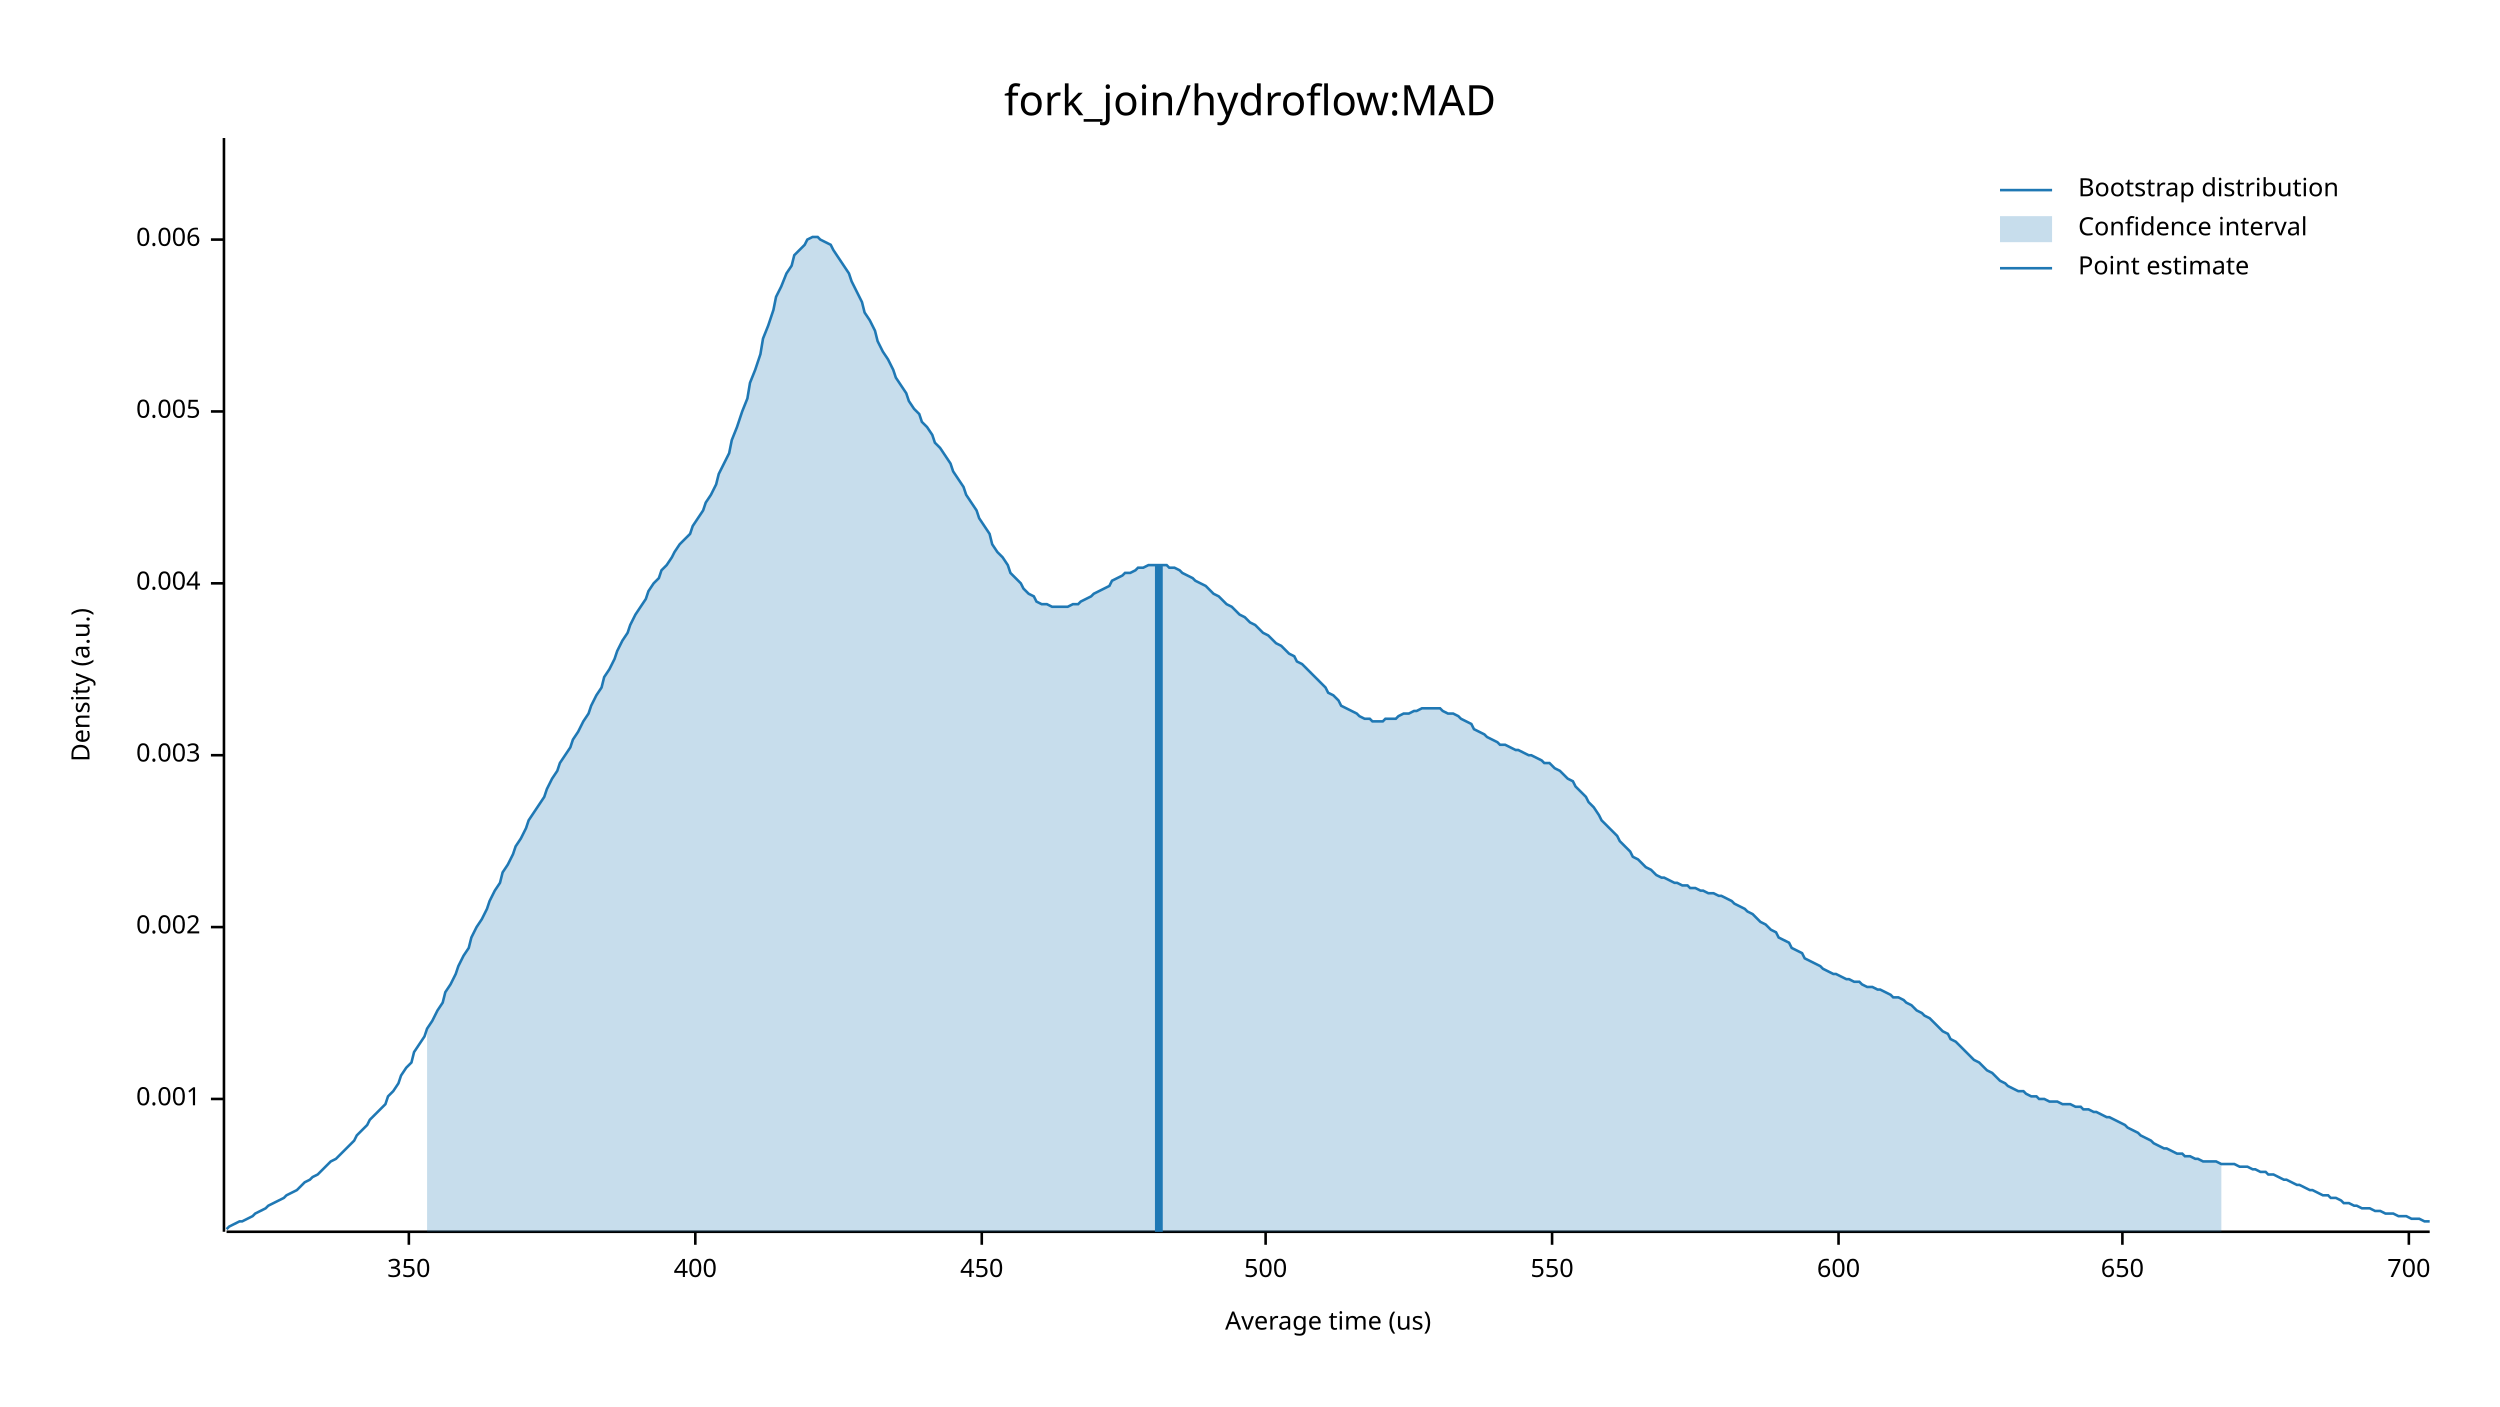
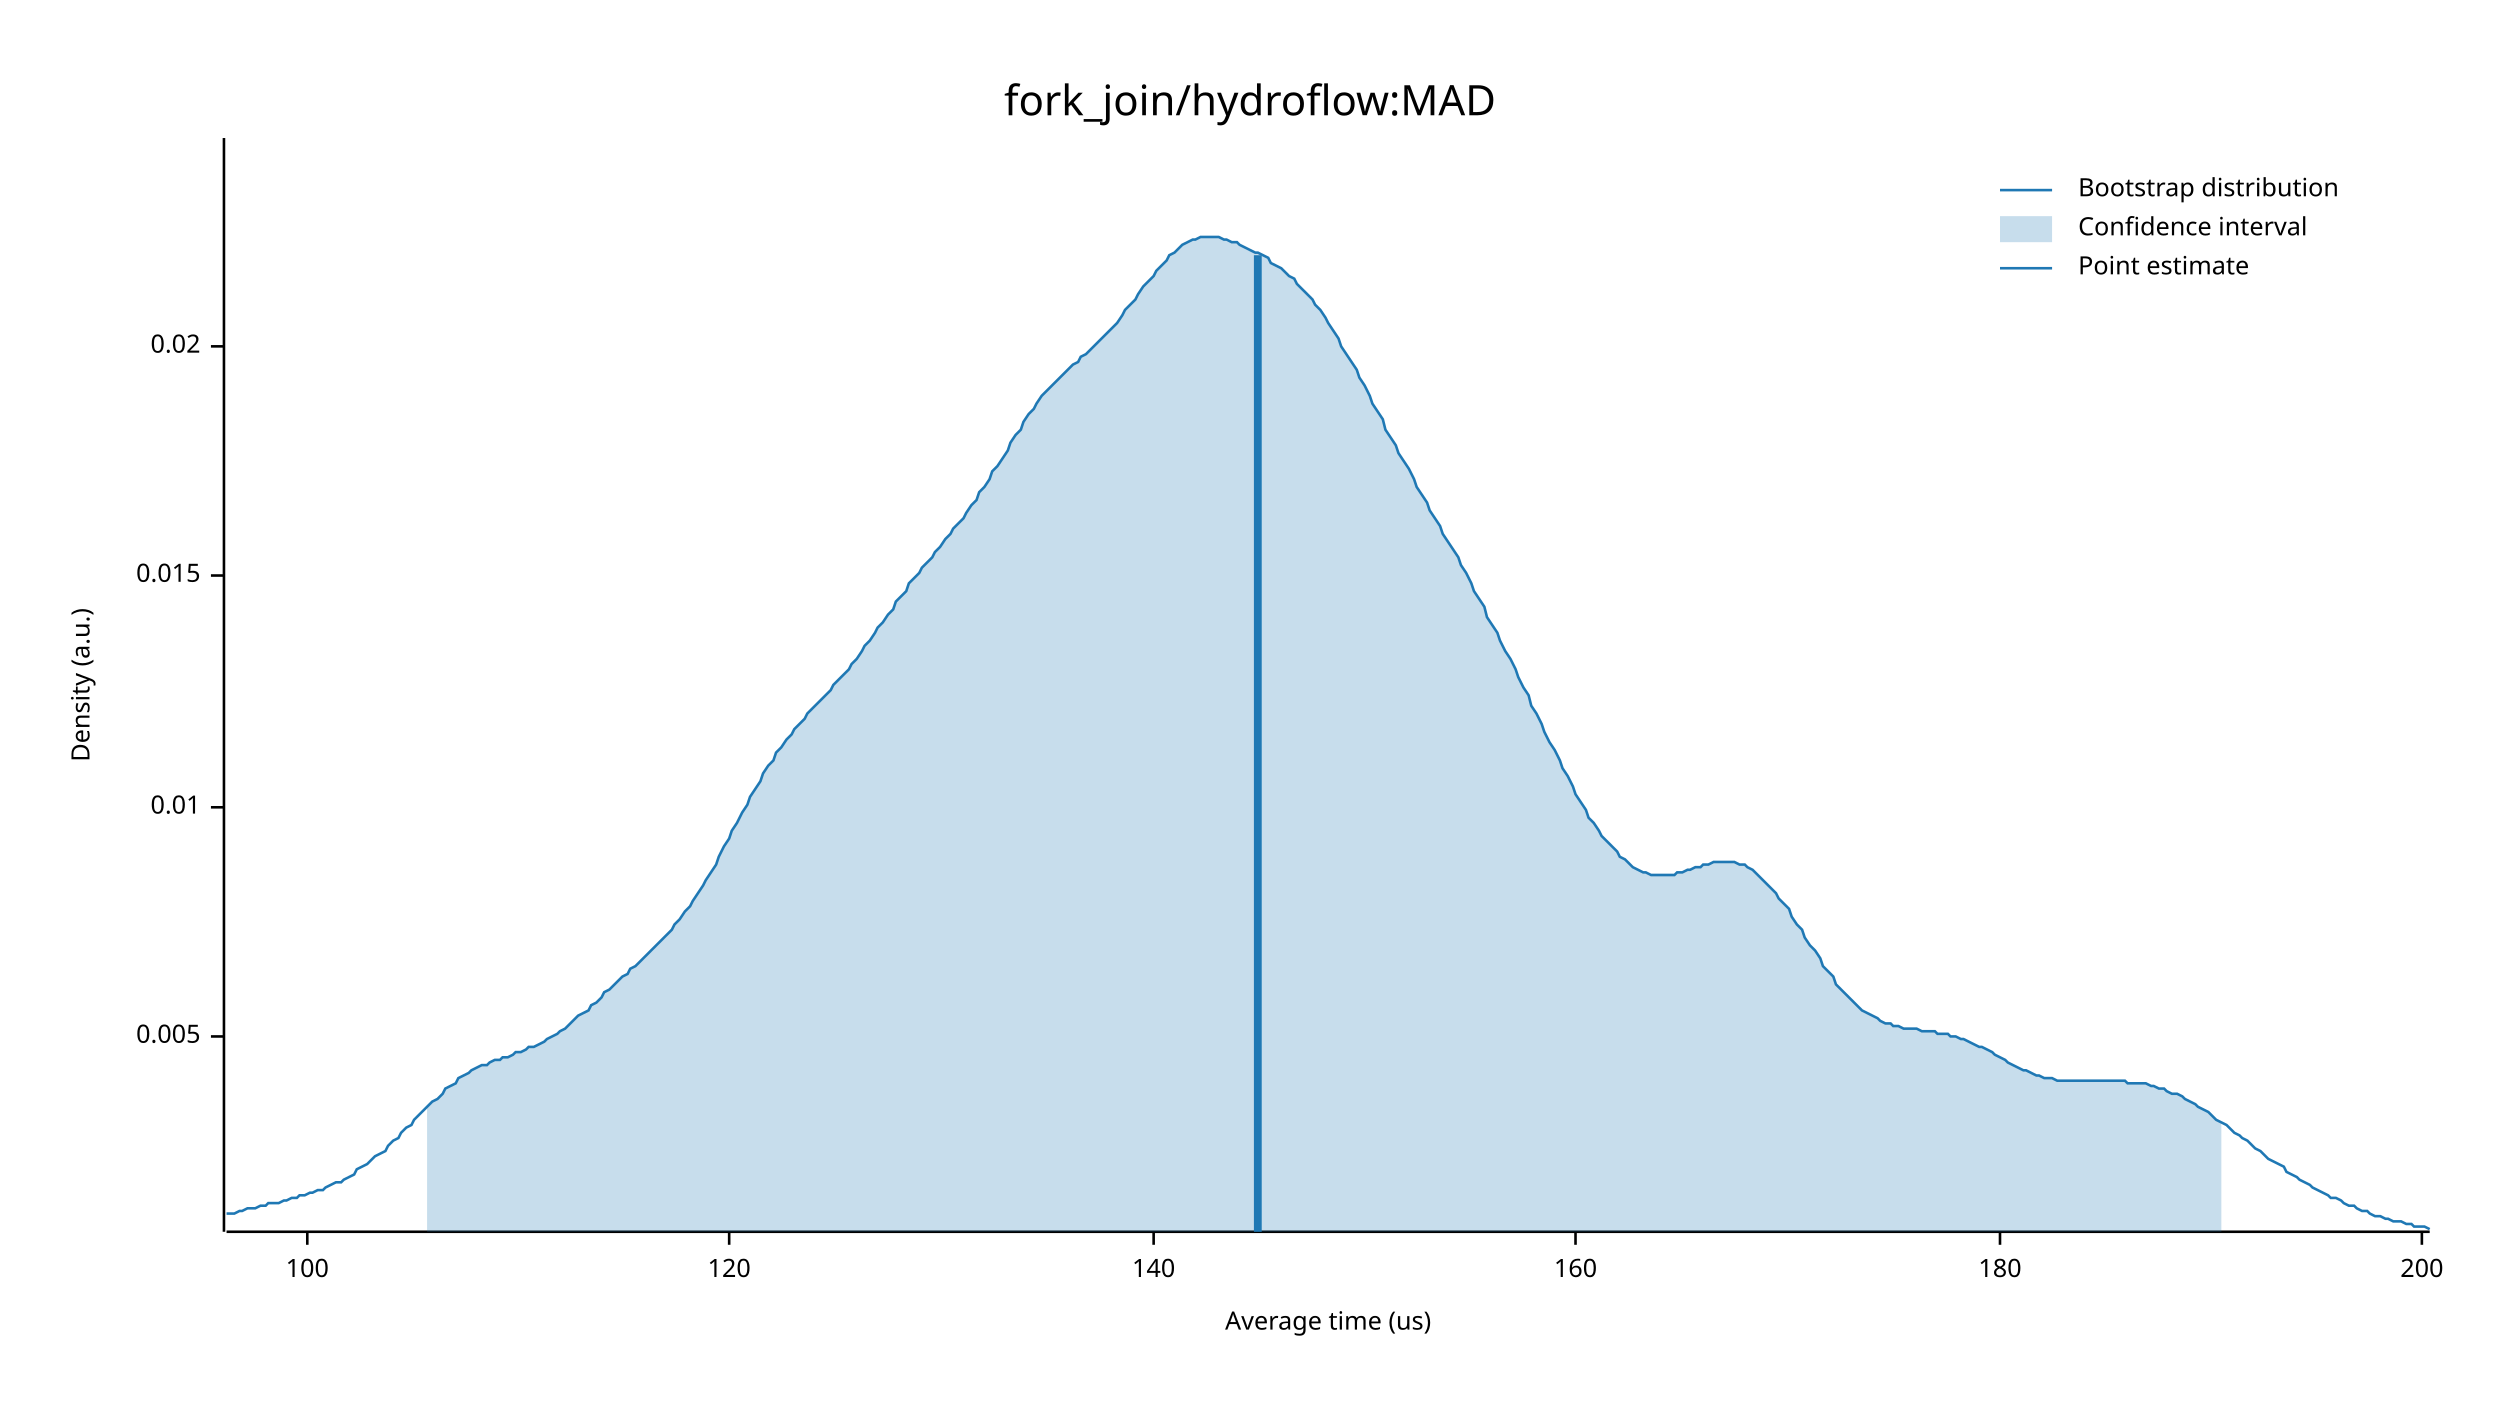
<svg xmlns="http://www.w3.org/2000/svg" width="960" height="540" viewBox="0 0 960 540">
  <text x="480" y="32" dy="0.76em" text-anchor="middle" font-family="sans-serif" font-size="16.129" opacity="1" fill="#000000">
fork_join/hydroflow:MAD
</text>
  <text x="27" y="263" dy="0.76em" text-anchor="middle" font-family="sans-serif" font-size="9.677" opacity="1" fill="#000000" transform="rotate(270, 27, 263)">
Density (a.u.)
</text>
  <text x="510" y="513" dy="-0.5ex" text-anchor="middle" font-family="sans-serif" font-size="9.677" opacity="1" fill="#000000">
Average time (us)
</text>
  <polyline fill="none" opacity="1" stroke="#000000" stroke-width="1" points="86,53 86,473 " />
-   <text x="77" y="422" dy="0.5ex" text-anchor="end" font-family="sans-serif" font-size="9.677" opacity="1" fill="#000000">
- 0.001
- </text>
-   <polyline fill="none" opacity="1" stroke="#000000" stroke-width="1" points="81,422 86,422 " />
-   <text x="77" y="356" dy="0.5ex" text-anchor="end" font-family="sans-serif" font-size="9.677" opacity="1" fill="#000000">
- 0.002
- </text>
-   <polyline fill="none" opacity="1" stroke="#000000" stroke-width="1" points="81,356 86,356 " />
-   <text x="77" y="290" dy="0.5ex" text-anchor="end" font-family="sans-serif" font-size="9.677" opacity="1" fill="#000000">
- 0.003
- </text>
-   <polyline fill="none" opacity="1" stroke="#000000" stroke-width="1" points="81,290 86,290 " />
-   <text x="77" y="224" dy="0.5ex" text-anchor="end" font-family="sans-serif" font-size="9.677" opacity="1" fill="#000000">
- 0.004
- </text>
-   <polyline fill="none" opacity="1" stroke="#000000" stroke-width="1" points="81,224 86,224 " />
-   <text x="77" y="158" dy="0.5ex" text-anchor="end" font-family="sans-serif" font-size="9.677" opacity="1" fill="#000000">
+   <text x="77" y="398" dy="0.5ex" text-anchor="end" font-family="sans-serif" font-size="9.677" opacity="1" fill="#000000">
0.005
</text>
-   <polyline fill="none" opacity="1" stroke="#000000" stroke-width="1" points="81,158 86,158 " />
-   <text x="77" y="92" dy="0.5ex" text-anchor="end" font-family="sans-serif" font-size="9.677" opacity="1" fill="#000000">
- 0.006
+   <polyline fill="none" opacity="1" stroke="#000000" stroke-width="1" points="81,398 86,398 " />
+   <text x="77" y="310" dy="0.5ex" text-anchor="end" font-family="sans-serif" font-size="9.677" opacity="1" fill="#000000">
+ 0.01
</text>
-   <polyline fill="none" opacity="1" stroke="#000000" stroke-width="1" points="81,92 86,92 " />
+   <polyline fill="none" opacity="1" stroke="#000000" stroke-width="1" points="81,310 86,310 " />
+   <text x="77" y="221" dy="0.5ex" text-anchor="end" font-family="sans-serif" font-size="9.677" opacity="1" fill="#000000">
+ 0.015
+ </text>
+   <polyline fill="none" opacity="1" stroke="#000000" stroke-width="1" points="81,221 86,221 " />
+   <text x="77" y="133" dy="0.5ex" text-anchor="end" font-family="sans-serif" font-size="9.677" opacity="1" fill="#000000">
+ 0.02
+ </text>
+   <polyline fill="none" opacity="1" stroke="#000000" stroke-width="1" points="81,133 86,133 " />
  <polyline fill="none" opacity="1" stroke="#000000" stroke-width="1" points="87,473 933,473 " />
-   <text x="157" y="483" dy="0.76em" text-anchor="middle" font-family="sans-serif" font-size="9.677" opacity="1" fill="#000000">
- 350
+   <text x="118" y="483" dy="0.76em" text-anchor="middle" font-family="sans-serif" font-size="9.677" opacity="1" fill="#000000">
+ 100
</text>
-   <polyline fill="none" opacity="1" stroke="#000000" stroke-width="1" points="157,473 157,478 " />
-   <text x="267" y="483" dy="0.76em" text-anchor="middle" font-family="sans-serif" font-size="9.677" opacity="1" fill="#000000">
- 400
+   <polyline fill="none" opacity="1" stroke="#000000" stroke-width="1" points="118,473 118,478 " />
+   <text x="280" y="483" dy="0.76em" text-anchor="middle" font-family="sans-serif" font-size="9.677" opacity="1" fill="#000000">
+ 120
</text>
-   <polyline fill="none" opacity="1" stroke="#000000" stroke-width="1" points="267,473 267,478 " />
-   <text x="377" y="483" dy="0.76em" text-anchor="middle" font-family="sans-serif" font-size="9.677" opacity="1" fill="#000000">
- 450
+   <polyline fill="none" opacity="1" stroke="#000000" stroke-width="1" points="280,473 280,478 " />
+   <text x="443" y="483" dy="0.76em" text-anchor="middle" font-family="sans-serif" font-size="9.677" opacity="1" fill="#000000">
+ 140
</text>
-   <polyline fill="none" opacity="1" stroke="#000000" stroke-width="1" points="377,473 377,478 " />
-   <text x="486" y="483" dy="0.76em" text-anchor="middle" font-family="sans-serif" font-size="9.677" opacity="1" fill="#000000">
- 500
+   <polyline fill="none" opacity="1" stroke="#000000" stroke-width="1" points="443,473 443,478 " />
+   <text x="605" y="483" dy="0.76em" text-anchor="middle" font-family="sans-serif" font-size="9.677" opacity="1" fill="#000000">
+ 160
</text>
-   <polyline fill="none" opacity="1" stroke="#000000" stroke-width="1" points="486,473 486,478 " />
-   <text x="596" y="483" dy="0.76em" text-anchor="middle" font-family="sans-serif" font-size="9.677" opacity="1" fill="#000000">
- 550
+   <polyline fill="none" opacity="1" stroke="#000000" stroke-width="1" points="605,473 605,478 " />
+   <text x="768" y="483" dy="0.76em" text-anchor="middle" font-family="sans-serif" font-size="9.677" opacity="1" fill="#000000">
+ 180
</text>
-   <polyline fill="none" opacity="1" stroke="#000000" stroke-width="1" points="596,473 596,478 " />
-   <text x="706" y="483" dy="0.76em" text-anchor="middle" font-family="sans-serif" font-size="9.677" opacity="1" fill="#000000">
- 600
+   <polyline fill="none" opacity="1" stroke="#000000" stroke-width="1" points="768,473 768,478 " />
+   <text x="930" y="483" dy="0.76em" text-anchor="middle" font-family="sans-serif" font-size="9.677" opacity="1" fill="#000000">
+ 200
</text>
-   <polyline fill="none" opacity="1" stroke="#000000" stroke-width="1" points="706,473 706,478 " />
-   <text x="815" y="483" dy="0.76em" text-anchor="middle" font-family="sans-serif" font-size="9.677" opacity="1" fill="#000000">
- 650
- </text>
-   <polyline fill="none" opacity="1" stroke="#000000" stroke-width="1" points="815,473 815,478 " />
-   <text x="925" y="483" dy="0.76em" text-anchor="middle" font-family="sans-serif" font-size="9.677" opacity="1" fill="#000000">
- 700
- </text>
-   <polyline fill="none" opacity="1" stroke="#000000" stroke-width="1" points="925,473 925,478 " />
-   <polyline fill="none" opacity="1" stroke="#1F78B4" stroke-width="1" points="87,472 88,471 90,470 92,469 93,469 95,468 97,467 98,466 100,465 102,464 103,463 105,462 107,461 109,460 110,459 112,458 114,457 115,456 117,454 119,453 120,452 122,451 124,449 125,448 127,446 129,445 131,443 132,442 134,440 136,438 137,436 139,434 141,432 142,430 144,428 146,426 148,424 149,421 151,419 153,416 154,413 156,410 158,408 159,404 161,401 163,398 164,395 166,392 168,388 170,385 171,381 173,378 175,374 176,371 178,367 180,364 181,360 183,356 185,353 187,349 188,346 190,342 192,339 193,335 195,332 197,328 198,325 200,322 202,318 203,315 205,312 207,309 209,306 210,303 212,299 214,296 215,293 217,290 219,287 220,284 222,281 224,277 226,274 227,271 229,267 231,264 232,260 234,257 236,253 237,250 239,246 241,243 242,240 244,236 246,233 248,230 249,227 251,224 253,222 254,219 256,217 258,214 259,212 261,209 263,207 265,205 266,202 268,199 270,196 271,193 273,190 275,186 276,182 278,178 280,174 281,169 283,164 285,158 287,153 288,147 290,142 292,136 293,130 295,125 297,119 298,114 300,110 302,105 304,102 305,98 307,96 309,94 310,92 312,91 314,91 315,92 317,93 319,94 320,96 322,99 324,102 326,105 327,108 329,112 331,116 332,120 334,123 336,127 337,131 339,135 341,138 343,142 344,145 346,148 348,151 349,154 351,157 353,159 354,162 356,164 358,167 359,170 361,172 363,175 365,178 366,181 368,184 370,187 371,190 373,193 375,196 376,199 378,202 380,205 381,209 383,212 385,214 387,217 388,220 390,222 392,224 393,226 395,228 397,229 398,231 400,232 402,232 404,233 405,233 407,233 409,233 410,233 412,232 414,232 415,231 417,230 419,229 420,228 422,227 424,226 426,225 427,223 429,222 431,221 432,220 434,220 436,219 437,218 439,218 441,217 443,217 444,217 446,217 448,217 449,218 451,218 453,219 454,220 456,221 458,222 459,223 461,224 463,225 465,227 466,228 468,229 470,231 471,232 473,233 475,235 476,236 478,237 480,239 482,240 483,241 485,243 487,244 488,245 490,247 492,248 493,249 495,251 497,252 498,254 500,255 502,257 504,259 505,260 507,262 509,264 510,266 512,267 514,269 515,271 517,272 519,273 521,274 522,275 524,276 526,276 527,277 529,277 531,277 532,276 534,276 536,276 537,275 539,274 541,274 543,273 544,273 546,272 548,272 549,272 551,272 553,272 554,273 556,274 558,274 560,275 561,276 563,277 565,278 566,280 568,281 570,282 571,283 573,284 575,285 576,286 578,286 580,287 582,288 583,288 585,289 587,290 588,290 590,291 592,292 593,293 595,293 597,295 599,296 600,297 602,299 604,300 605,302 607,304 609,306 610,308 612,310 614,313 615,315 617,317 619,319 621,321 622,323 624,325 626,327 627,329 629,330 631,332 632,333 634,334 636,336 638,337 639,337 641,338 643,339 644,339 646,340 648,340 649,341 651,341 653,342 654,342 656,343 658,343 660,344 661,344 663,345 665,346 666,347 668,348 670,349 671,350 673,351 675,353 676,354 678,355 680,357 682,358 683,360 685,361 687,362 688,364 690,365 692,366 693,368 695,369 697,370 699,371 700,372 702,373 704,374 705,374 707,375 709,376 710,376 712,377 714,377 715,378 717,379 719,379 721,380 722,380 724,381 726,382 727,383 729,383 731,384 732,385 734,386 736,388 738,389 739,390 741,391 743,393 744,394 746,396 748,397 749,399 751,400 753,402 754,403 756,405 758,407 760,408 761,409 763,411 765,412 766,413 768,415 770,416 771,417 773,418 775,419 777,419 778,420 780,421 782,421 783,422 785,422 787,423 788,423 790,423 792,424 793,424 795,424 797,425 799,425 800,426 802,426 804,427 805,427 807,428 809,429 810,429 812,430 814,431 816,432 817,433 819,434 821,435 822,436 824,437 826,438 827,439 829,440 831,441 832,441 834,442 836,443 838,443 839,444 841,444 843,445 844,445 846,446 848,446 849,446 851,446 853,447 855,447 856,447 858,447 860,448 861,448 863,448 865,449 866,449 868,450 870,450 871,451 873,451 875,452 877,453 878,453 880,454 882,455 883,455 885,456 887,457 888,457 890,458 892,459 894,459 895,460 897,460 899,461 900,462 902,462 904,463 905,463 907,464 909,464 910,464 912,465 914,465 916,466 917,466 919,466 921,467 922,467 924,467 926,468 927,468 929,468 931,469 933,469 " />
-   <polygon opacity="0.25" fill="#1F78B4" points="164,395 166,392 168,388 170,385 171,381 173,378 175,374 176,371 178,367 180,364 181,360 183,356 185,353 187,349 188,346 190,342 192,339 193,335 195,332 197,328 198,325 200,322 202,318 203,315 205,312 207,309 209,306 210,303 212,299 214,296 215,293 217,290 219,287 220,284 222,281 224,277 226,274 227,271 229,267 231,264 232,260 234,257 236,253 237,250 239,246 241,243 242,240 244,236 246,233 248,230 249,227 251,224 253,222 254,219 256,217 258,214 259,212 261,209 263,207 265,205 266,202 268,199 270,196 271,193 273,190 275,186 276,182 278,178 280,174 281,169 283,164 285,158 287,153 288,147 290,142 292,136 293,130 295,125 297,119 298,114 300,110 302,105 304,102 305,98 307,96 309,94 310,92 312,91 314,91 315,92 317,93 319,94 320,96 322,99 324,102 326,105 327,108 329,112 331,116 332,120 334,123 336,127 337,131 339,135 341,138 343,142 344,145 346,148 348,151 349,154 351,157 353,159 354,162 356,164 358,167 359,170 361,172 363,175 365,178 366,181 368,184 370,187 371,190 373,193 375,196 376,199 378,202 380,205 381,209 383,212 385,214 387,217 388,220 390,222 392,224 393,226 395,228 397,229 398,231 400,232 402,232 404,233 405,233 407,233 409,233 410,233 412,232 414,232 415,231 417,230 419,229 420,228 422,227 424,226 426,225 427,223 429,222 431,221 432,220 434,220 436,219 437,218 439,218 441,217 443,217 444,217 446,217 448,217 449,218 451,218 453,219 454,220 456,221 458,222 459,223 461,224 463,225 465,227 466,228 468,229 470,231 471,232 473,233 475,235 476,236 478,237 480,239 482,240 483,241 485,243 487,244 488,245 490,247 492,248 493,249 495,251 497,252 498,254 500,255 502,257 504,259 505,260 507,262 509,264 510,266 512,267 514,269 515,271 517,272 519,273 521,274 522,275 524,276 526,276 527,277 529,277 531,277 532,276 534,276 536,276 537,275 539,274 541,274 543,273 544,273 546,272 548,272 549,272 551,272 553,272 554,273 556,274 558,274 560,275 561,276 563,277 565,278 566,280 568,281 570,282 571,283 573,284 575,285 576,286 578,286 580,287 582,288 583,288 585,289 587,290 588,290 590,291 592,292 593,293 595,293 597,295 599,296 600,297 602,299 604,300 605,302 607,304 609,306 610,308 612,310 614,313 615,315 617,317 619,319 621,321 622,323 624,325 626,327 627,329 629,330 631,332 632,333 634,334 636,336 638,337 639,337 641,338 643,339 644,339 646,340 648,340 649,341 651,341 653,342 654,342 656,343 658,343 660,344 661,344 663,345 665,346 666,347 668,348 670,349 671,350 673,351 675,353 676,354 678,355 680,357 682,358 683,360 685,361 687,362 688,364 690,365 692,366 693,368 695,369 697,370 699,371 700,372 702,373 704,374 705,374 707,375 709,376 710,376 712,377 714,377 715,378 717,379 719,379 721,380 722,380 724,381 726,382 727,383 729,383 731,384 732,385 734,386 736,388 738,389 739,390 741,391 743,393 744,394 746,396 748,397 749,399 751,400 753,402 754,403 756,405 758,407 760,408 761,409 763,411 765,412 766,413 768,415 770,416 771,417 773,418 775,419 777,419 778,420 780,421 782,421 783,422 785,422 787,423 788,423 790,423 792,424 793,424 795,424 797,425 799,425 800,426 802,426 804,427 805,427 807,428 809,429 810,429 812,430 814,431 816,432 817,433 819,434 821,435 822,436 824,437 826,438 827,439 829,440 831,441 832,441 834,442 836,443 838,443 839,444 841,444 843,445 844,445 846,446 848,446 849,446 851,446 853,447 853,473 164,473 " />
-   <polyline fill="none" opacity="1" stroke="#1F78B4" stroke-width="3" points="445,473 445,217 " />
+   <polyline fill="none" opacity="1" stroke="#000000" stroke-width="1" points="930,473 930,478 " />
+   <polyline fill="none" opacity="1" stroke="#1F78B4" stroke-width="1" points="87,466 88,466 90,466 92,465 93,465 95,464 97,464 98,464 100,463 102,463 103,462 105,462 107,462 109,461 110,461 112,460 114,460 115,459 117,459 119,458 120,458 122,457 124,457 125,456 127,455 129,454 131,454 132,453 134,452 136,451 137,449 139,448 141,447 142,446 144,444 146,443 148,442 149,440 151,438 153,437 154,435 156,433 158,432 159,430 161,428 163,426 164,425 166,423 168,422 170,420 171,418 173,417 175,416 176,414 178,413 180,412 181,411 183,410 185,409 187,409 188,408 190,407 192,407 193,406 195,406 197,405 198,404 200,404 202,403 203,402 205,402 207,401 209,400 210,399 212,398 214,397 215,396 217,395 219,393 220,392 222,390 224,389 226,388 227,386 229,385 231,383 232,381 234,380 236,378 237,377 239,375 241,374 242,372 244,371 246,369 248,367 249,366 251,364 253,362 254,361 256,359 258,357 259,355 261,353 263,350 265,348 266,346 268,343 270,340 271,338 273,335 275,332 276,329 278,325 280,322 281,319 283,316 285,312 287,309 288,306 290,303 292,300 293,297 295,294 297,292 298,289 300,287 302,284 304,282 305,280 307,278 309,276 310,274 312,272 314,270 315,269 317,267 319,265 320,263 322,261 324,259 326,257 327,255 329,253 331,250 332,248 334,246 336,243 337,241 339,239 341,236 343,234 344,231 346,229 348,227 349,224 351,222 353,220 354,218 356,216 358,214 359,212 361,210 363,207 365,205 366,203 368,201 370,199 371,197 373,194 375,192 376,189 378,187 380,184 381,181 383,179 385,176 387,173 388,170 390,167 392,165 393,162 395,159 397,157 398,155 400,152 402,150 404,148 405,147 407,145 409,143 410,142 412,140 414,139 415,137 417,136 419,134 420,133 422,131 424,129 426,127 427,126 429,124 431,121 432,119 434,117 436,115 437,113 439,110 441,108 443,106 444,104 446,102 448,100 449,98 451,97 453,95 454,94 456,93 458,92 459,92 461,91 463,91 465,91 466,91 468,91 470,92 471,92 473,93 475,93 476,94 478,95 480,96 482,97 483,97 485,98 487,99 488,101 490,102 492,103 493,104 495,106 497,107 498,109 500,111 502,113 504,115 505,117 507,119 509,122 510,124 512,127 514,130 515,133 517,136 519,139 521,142 522,145 524,148 526,152 527,155 529,158 531,161 532,165 534,168 536,171 537,174 539,177 541,180 543,184 544,187 546,190 548,193 549,196 551,199 553,202 554,205 556,208 558,211 560,214 561,217 563,220 565,224 566,227 568,230 570,233 571,237 573,240 575,243 576,246 578,250 580,253 582,257 583,260 585,264 587,267 588,271 590,274 592,278 593,281 595,285 597,288 599,292 600,295 602,298 604,302 605,305 607,308 609,311 610,314 612,316 614,319 615,321 617,323 619,325 621,327 622,329 624,330 626,332 627,333 629,334 631,335 632,335 634,336 636,336 638,336 639,336 641,336 643,336 644,335 646,335 648,334 649,334 651,333 653,333 654,332 656,332 658,331 660,331 661,331 663,331 665,331 666,331 668,332 670,332 671,333 673,334 675,336 676,337 678,339 680,341 682,343 683,345 685,347 687,349 688,352 690,355 692,357 693,360 695,363 697,365 699,368 700,371 702,373 704,375 705,378 707,380 709,382 710,383 712,385 714,387 715,388 717,389 719,390 721,391 722,392 724,393 726,393 727,394 729,394 731,395 732,395 734,395 736,395 738,396 739,396 741,396 743,396 744,397 746,397 748,397 749,398 751,398 753,399 754,399 756,400 758,401 760,402 761,402 763,403 765,404 766,405 768,406 770,407 771,408 773,409 775,410 777,411 778,411 780,412 782,413 783,413 785,414 787,414 788,414 790,415 792,415 793,415 795,415 797,415 799,415 800,415 802,415 804,415 805,415 807,415 809,415 810,415 812,415 814,415 816,415 817,416 819,416 821,416 822,416 824,416 826,417 827,417 829,418 831,418 832,419 834,420 836,420 838,421 839,422 841,423 843,424 844,425 846,426 848,427 849,428 851,430 853,431 855,432 856,433 858,435 860,436 861,437 863,438 865,440 866,441 868,442 870,444 871,445 873,446 875,447 877,448 878,450 880,451 882,452 883,453 885,454 887,455 888,456 890,457 892,458 894,459 895,460 897,460 899,461 900,462 902,463 904,463 905,464 907,465 909,465 910,466 912,467 914,467 916,468 917,468 919,469 921,469 922,469 924,470 926,470 927,471 929,471 931,471 933,472 " />
+   <polygon opacity="0.25" fill="#1F78B4" points="164,425 166,423 168,422 170,420 171,418 173,417 175,416 176,414 178,413 180,412 181,411 183,410 185,409 187,409 188,408 190,407 192,407 193,406 195,406 197,405 198,404 200,404 202,403 203,402 205,402 207,401 209,400 210,399 212,398 214,397 215,396 217,395 219,393 220,392 222,390 224,389 226,388 227,386 229,385 231,383 232,381 234,380 236,378 237,377 239,375 241,374 242,372 244,371 246,369 248,367 249,366 251,364 253,362 254,361 256,359 258,357 259,355 261,353 263,350 265,348 266,346 268,343 270,340 271,338 273,335 275,332 276,329 278,325 280,322 281,319 283,316 285,312 287,309 288,306 290,303 292,300 293,297 295,294 297,292 298,289 300,287 302,284 304,282 305,280 307,278 309,276 310,274 312,272 314,270 315,269 317,267 319,265 320,263 322,261 324,259 326,257 327,255 329,253 331,250 332,248 334,246 336,243 337,241 339,239 341,236 343,234 344,231 346,229 348,227 349,224 351,222 353,220 354,218 356,216 358,214 359,212 361,210 363,207 365,205 366,203 368,201 370,199 371,197 373,194 375,192 376,189 378,187 380,184 381,181 383,179 385,176 387,173 388,170 390,167 392,165 393,162 395,159 397,157 398,155 400,152 402,150 404,148 405,147 407,145 409,143 410,142 412,140 414,139 415,137 417,136 419,134 420,133 422,131 424,129 426,127 427,126 429,124 431,121 432,119 434,117 436,115 437,113 439,110 441,108 443,106 444,104 446,102 448,100 449,98 451,97 453,95 454,94 456,93 458,92 459,92 461,91 463,91 465,91 466,91 468,91 470,92 471,92 473,93 475,93 476,94 478,95 480,96 482,97 483,97 485,98 487,99 488,101 490,102 492,103 493,104 495,106 497,107 498,109 500,111 502,113 504,115 505,117 507,119 509,122 510,124 512,127 514,130 515,133 517,136 519,139 521,142 522,145 524,148 526,152 527,155 529,158 531,161 532,165 534,168 536,171 537,174 539,177 541,180 543,184 544,187 546,190 548,193 549,196 551,199 553,202 554,205 556,208 558,211 560,214 561,217 563,220 565,224 566,227 568,230 570,233 571,237 573,240 575,243 576,246 578,250 580,253 582,257 583,260 585,264 587,267 588,271 590,274 592,278 593,281 595,285 597,288 599,292 600,295 602,298 604,302 605,305 607,308 609,311 610,314 612,316 614,319 615,321 617,323 619,325 621,327 622,329 624,330 626,332 627,333 629,334 631,335 632,335 634,336 636,336 638,336 639,336 641,336 643,336 644,335 646,335 648,334 649,334 651,333 653,333 654,332 656,332 658,331 660,331 661,331 663,331 665,331 666,331 668,332 670,332 671,333 673,334 675,336 676,337 678,339 680,341 682,343 683,345 685,347 687,349 688,352 690,355 692,357 693,360 695,363 697,365 699,368 700,371 702,373 704,375 705,378 707,380 709,382 710,383 712,385 714,387 715,388 717,389 719,390 721,391 722,392 724,393 726,393 727,394 729,394 731,395 732,395 734,395 736,395 738,396 739,396 741,396 743,396 744,397 746,397 748,397 749,398 751,398 753,399 754,399 756,400 758,401 760,402 761,402 763,403 765,404 766,405 768,406 770,407 771,408 773,409 775,410 777,411 778,411 780,412 782,413 783,413 785,414 787,414 788,414 790,415 792,415 793,415 795,415 797,415 799,415 800,415 802,415 804,415 805,415 807,415 809,415 810,415 812,415 814,415 816,415 817,416 819,416 821,416 822,416 824,416 826,417 827,417 829,418 831,418 832,419 834,420 836,420 838,421 839,422 841,423 843,424 844,425 846,426 848,427 849,428 851,430 853,431 853,473 164,473 " />
+   <polyline fill="none" opacity="1" stroke="#1F78B4" stroke-width="3" points="483,473 483,98 " />
  <text x="798" y="68" dy="0.76em" text-anchor="start" font-family="sans-serif" font-size="9.677" opacity="1" fill="#000000">
Bootstrap distribution
</text>
  <text x="798" y="83" dy="0.76em" text-anchor="start" font-family="sans-serif" font-size="9.677" opacity="1" fill="#000000">
Confidence interval
</text>
  <text x="798" y="98" dy="0.76em" text-anchor="start" font-family="sans-serif" font-size="9.677" opacity="1" fill="#000000">
Point estimate
</text>
  <polyline fill="none" opacity="1" stroke="#1F78B4" stroke-width="1" points="768,73 788,73 " />
  <rect x="768" y="83" width="20" height="10" opacity="0.25" fill="#1F78B4" stroke="none" />
  <polyline fill="none" opacity="1" stroke="#1F78B4" stroke-width="1" points="768,103 788,103 " />
</svg>
